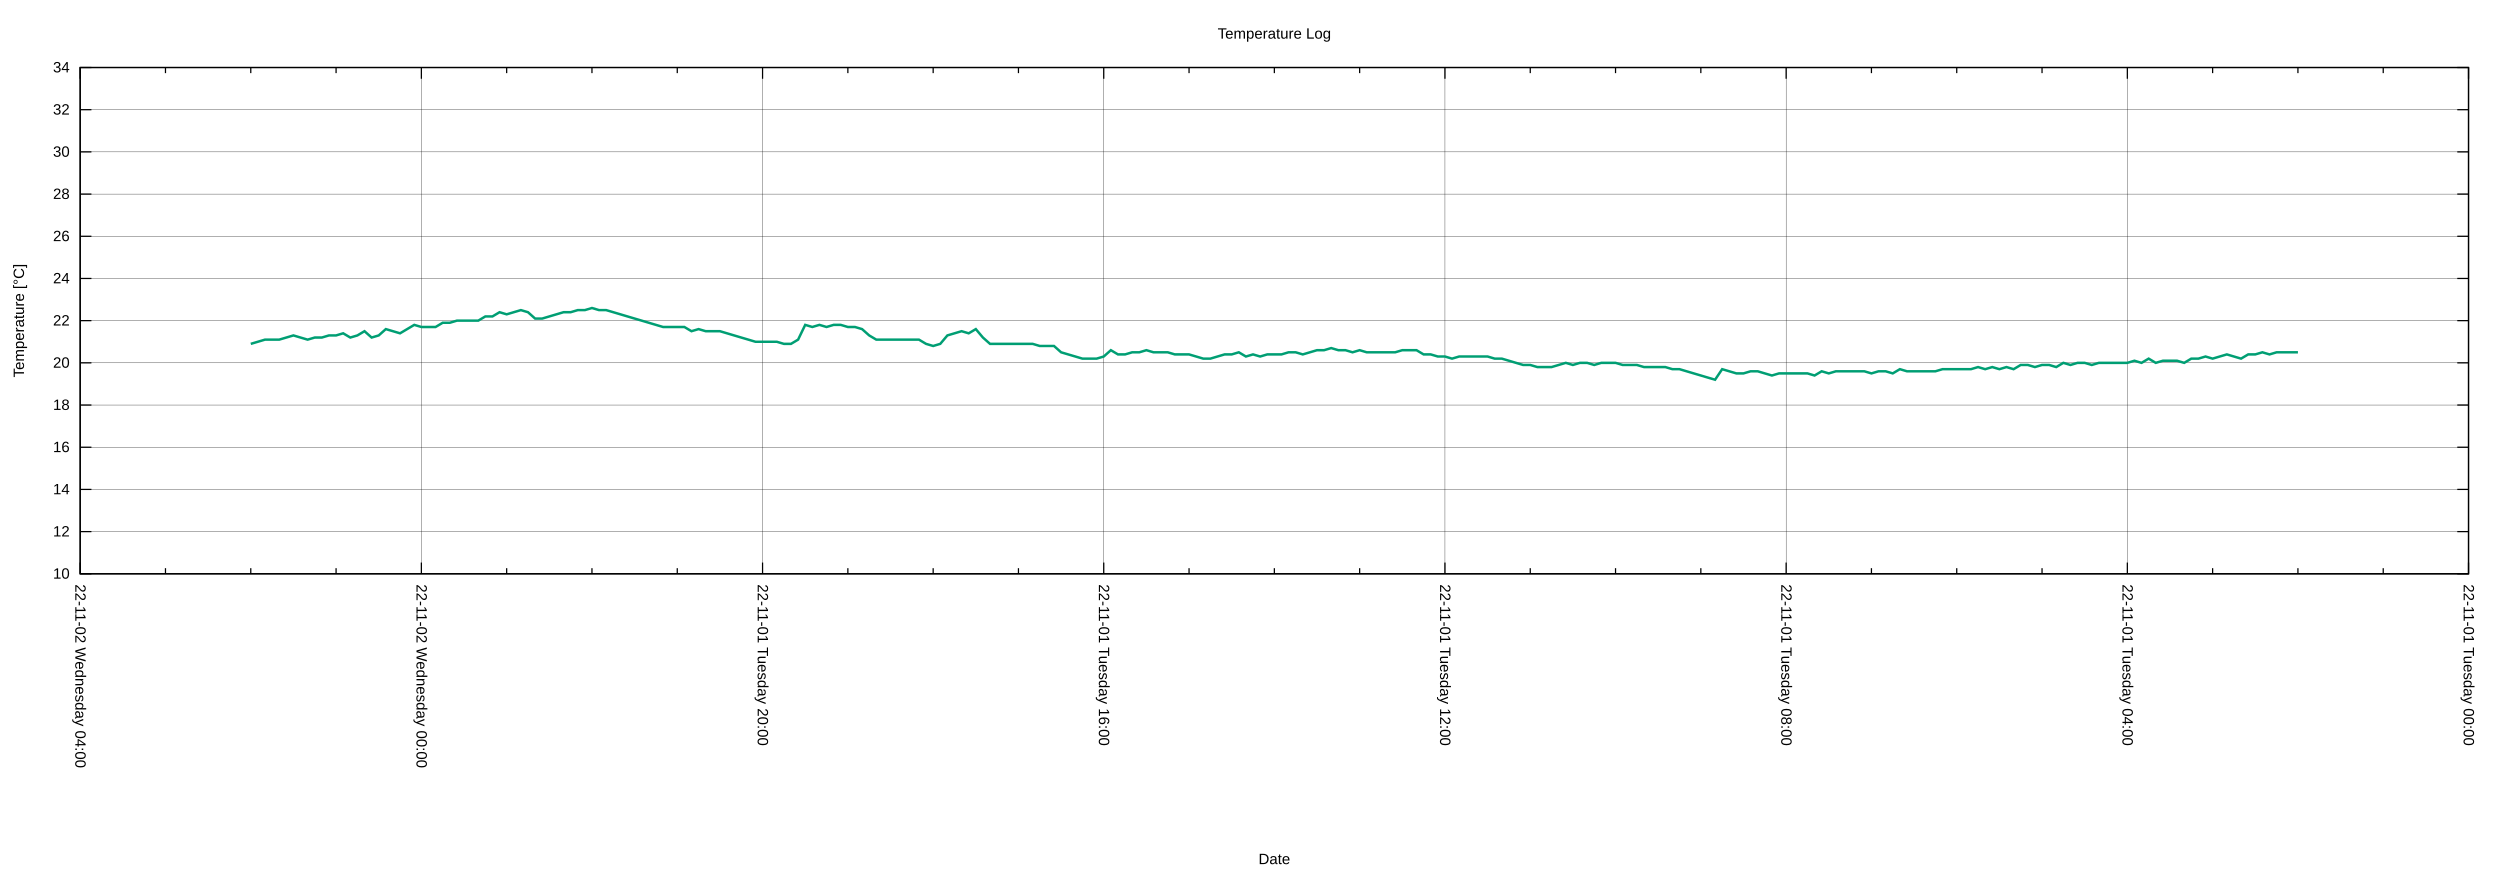
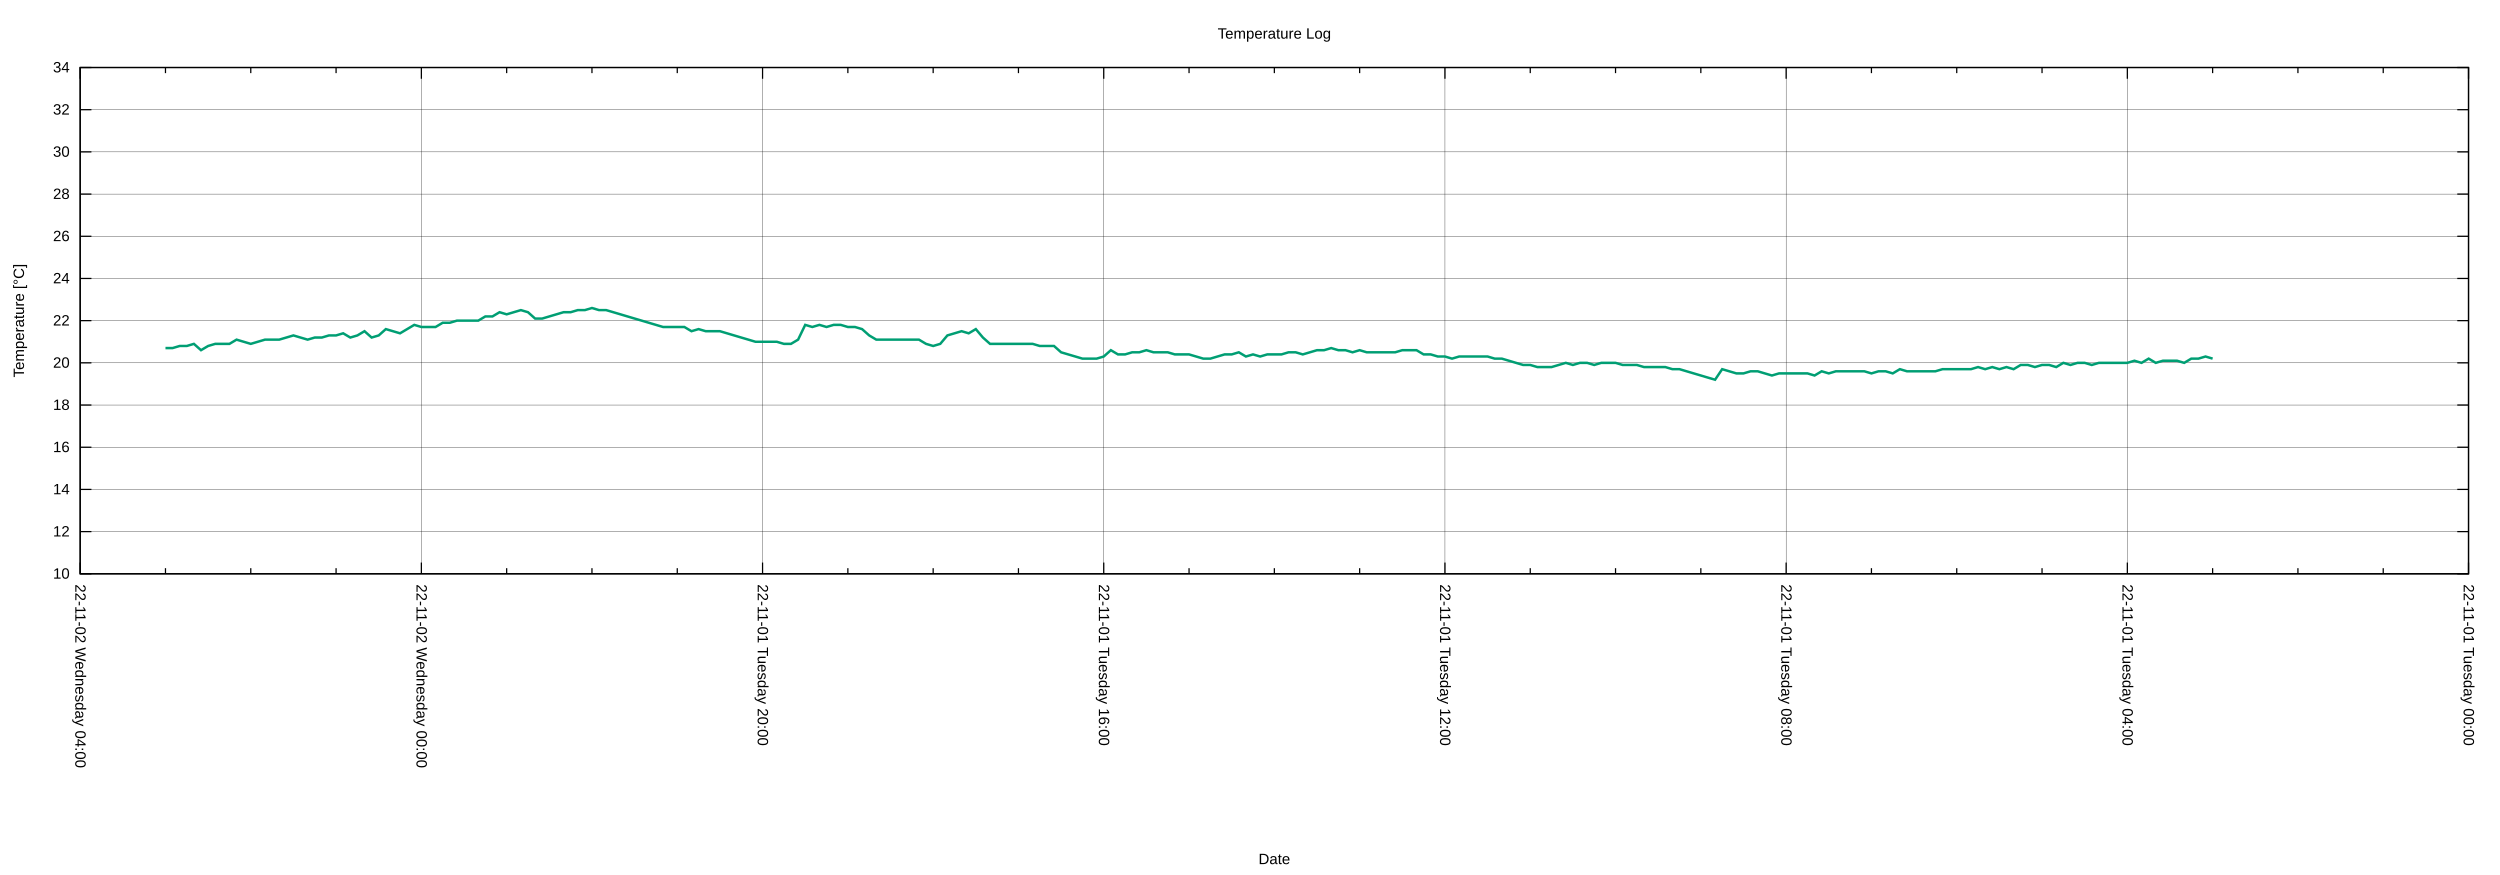
<svg xmlns="http://www.w3.org/2000/svg" xmlns:xlink="http://www.w3.org/1999/xlink" width="2000" height="700" viewBox="0 0 2000 700">
  <g id="gnuplot_canvas">
    <rect x="0" y="0" width="2000" height="700" fill="none" />
    <defs>
      <circle id="gpDot" r="0.5" stroke-width="0.5" stroke="currentColor" />
      <path id="gpPt0" stroke-width="0.222" stroke="currentColor" d="M-1,0 h2 M0,-1 v2" />
      <path id="gpPt1" stroke-width="0.222" stroke="currentColor" d="M-1,-1 L1,1 M1,-1 L-1,1" />
      <path id="gpPt2" stroke-width="0.222" stroke="currentColor" d="M-1,0 L1,0 M0,-1 L0,1 M-1,-1 L1,1 M-1,1 L1,-1" />
      <rect id="gpPt3" stroke-width="0.222" stroke="currentColor" x="-1" y="-1" width="2" height="2" />
      <rect id="gpPt4" stroke-width="0.222" stroke="currentColor" fill="currentColor" x="-1" y="-1" width="2" height="2" />
      <circle id="gpPt5" stroke-width="0.222" stroke="currentColor" cx="0" cy="0" r="1" />
      <use xlink:href="#gpPt5" id="gpPt6" fill="currentColor" stroke="none" />
      <path id="gpPt7" stroke-width="0.222" stroke="currentColor" d="M0,-1.33 L-1.33,0.67 L1.33,0.67 z" />
      <use xlink:href="#gpPt7" id="gpPt8" fill="currentColor" stroke="none" />
      <use xlink:href="#gpPt7" id="gpPt9" stroke="currentColor" transform="rotate(180)" />
      <use xlink:href="#gpPt9" id="gpPt10" fill="currentColor" stroke="none" />
      <use xlink:href="#gpPt3" id="gpPt11" stroke="currentColor" transform="rotate(45)" />
      <use xlink:href="#gpPt11" id="gpPt12" fill="currentColor" stroke="none" />
      <path id="gpPt13" stroke-width="0.222" stroke="currentColor" d="M0,1.330 L1.265,0.411 L0.782,-1.067 L-0.782,-1.076 L-1.265,0.411 z" />
      <use xlink:href="#gpPt13" id="gpPt14" fill="currentColor" stroke="none" />
      <filter id="textbox" filterUnits="objectBoundingBox" x="0" y="0" height="1" width="1">
        <feFlood flood-color="white" flood-opacity="1" result="bgnd" />
        <feComposite in="SourceGraphic" in2="bgnd" operator="atop" />
      </filter>
      <filter id="greybox" filterUnits="objectBoundingBox" x="0" y="0" height="1" width="1">
        <feFlood flood-color="lightgrey" flood-opacity="1" result="grey" />
        <feComposite in="SourceGraphic" in2="grey" operator="atop" />
      </filter>
    </defs>
    <g fill="none" color="white" stroke="currentColor" stroke-width="1.00" stroke-linecap="butt" stroke-linejoin="miter">
</g>
    <g fill="none" color="black" stroke="currentColor" stroke-width="1.00" stroke-linecap="butt" stroke-linejoin="miter">
</g>
    <g fill="none" color="black" stroke="black" stroke-width="0.25" stroke-linecap="butt" stroke-linejoin="miter">
</g>
    <g fill="none" color="black" stroke="currentColor" stroke-width="0.25" stroke-linecap="butt" stroke-linejoin="miter">
      <path stroke="black" class="gridline" d="M64.14,459.04 L1974.82,459.04  " />
    </g>
    <g fill="none" color="black" stroke="black" stroke-width="1.00" stroke-linecap="butt" stroke-linejoin="miter">
</g>
    <g fill="none" color="black" stroke="currentColor" stroke-width="1.00" stroke-linecap="butt" stroke-linejoin="miter">
      <path stroke="black" d="M64.14,459.04 L73.14,459.04 M1974.82,459.04 L1965.82,459.04  " />
      <g transform="translate(55.75,462.94)" stroke="none" fill="black" font-family="Arial" font-size="12.00" text-anchor="end">
        <text>
          <tspan font-family="Arial"> 10</tspan>
        </text>
      </g>
    </g>
    <g fill="none" color="black" stroke="currentColor" stroke-width="1.00" stroke-linecap="butt" stroke-linejoin="miter">
</g>
    <g fill="none" color="black" stroke="black" stroke-width="0.25" stroke-linecap="butt" stroke-linejoin="miter">
</g>
    <g fill="none" color="black" stroke="currentColor" stroke-width="0.25" stroke-linecap="butt" stroke-linejoin="miter">
      <path stroke="black" class="gridline" d="M64.14,425.29 L1974.82,425.29  " />
    </g>
    <g fill="none" color="black" stroke="black" stroke-width="1.00" stroke-linecap="butt" stroke-linejoin="miter">
</g>
    <g fill="none" color="black" stroke="currentColor" stroke-width="1.00" stroke-linecap="butt" stroke-linejoin="miter">
      <path stroke="black" d="M64.14,425.29 L73.14,425.29 M1974.82,425.29 L1965.82,425.29  " />
      <g transform="translate(55.75,429.19)" stroke="none" fill="black" font-family="Arial" font-size="12.00" text-anchor="end">
        <text>
          <tspan font-family="Arial"> 12</tspan>
        </text>
      </g>
    </g>
    <g fill="none" color="black" stroke="currentColor" stroke-width="1.00" stroke-linecap="butt" stroke-linejoin="miter">
</g>
    <g fill="none" color="black" stroke="black" stroke-width="0.25" stroke-linecap="butt" stroke-linejoin="miter">
</g>
    <g fill="none" color="black" stroke="currentColor" stroke-width="0.25" stroke-linecap="butt" stroke-linejoin="miter">
      <path stroke="black" class="gridline" d="M64.14,391.53 L1974.82,391.53  " />
    </g>
    <g fill="none" color="black" stroke="black" stroke-width="1.00" stroke-linecap="butt" stroke-linejoin="miter">
</g>
    <g fill="none" color="black" stroke="currentColor" stroke-width="1.00" stroke-linecap="butt" stroke-linejoin="miter">
      <path stroke="black" d="M64.14,391.53 L73.14,391.53 M1974.82,391.53 L1965.82,391.53  " />
      <g transform="translate(55.75,395.43)" stroke="none" fill="black" font-family="Arial" font-size="12.00" text-anchor="end">
        <text>
          <tspan font-family="Arial"> 14</tspan>
        </text>
      </g>
    </g>
    <g fill="none" color="black" stroke="currentColor" stroke-width="1.00" stroke-linecap="butt" stroke-linejoin="miter">
</g>
    <g fill="none" color="black" stroke="black" stroke-width="0.25" stroke-linecap="butt" stroke-linejoin="miter">
</g>
    <g fill="none" color="black" stroke="currentColor" stroke-width="0.25" stroke-linecap="butt" stroke-linejoin="miter">
      <path stroke="black" class="gridline" d="M64.14,357.78 L1974.82,357.78  " />
    </g>
    <g fill="none" color="black" stroke="black" stroke-width="1.00" stroke-linecap="butt" stroke-linejoin="miter">
</g>
    <g fill="none" color="black" stroke="currentColor" stroke-width="1.00" stroke-linecap="butt" stroke-linejoin="miter">
      <path stroke="black" d="M64.14,357.78 L73.14,357.78 M1974.82,357.78 L1965.82,357.78  " />
      <g transform="translate(55.75,361.68)" stroke="none" fill="black" font-family="Arial" font-size="12.00" text-anchor="end">
        <text>
          <tspan font-family="Arial"> 16</tspan>
        </text>
      </g>
    </g>
    <g fill="none" color="black" stroke="currentColor" stroke-width="1.00" stroke-linecap="butt" stroke-linejoin="miter">
</g>
    <g fill="none" color="black" stroke="black" stroke-width="0.25" stroke-linecap="butt" stroke-linejoin="miter">
</g>
    <g fill="none" color="black" stroke="currentColor" stroke-width="0.25" stroke-linecap="butt" stroke-linejoin="miter">
      <path stroke="black" class="gridline" d="M64.14,324.03 L1974.82,324.03  " />
    </g>
    <g fill="none" color="black" stroke="black" stroke-width="1.00" stroke-linecap="butt" stroke-linejoin="miter">
</g>
    <g fill="none" color="black" stroke="currentColor" stroke-width="1.00" stroke-linecap="butt" stroke-linejoin="miter">
      <path stroke="black" d="M64.14,324.03 L73.14,324.03 M1974.82,324.03 L1965.82,324.03  " />
      <g transform="translate(55.75,327.93)" stroke="none" fill="black" font-family="Arial" font-size="12.00" text-anchor="end">
        <text>
          <tspan font-family="Arial"> 18</tspan>
        </text>
      </g>
    </g>
    <g fill="none" color="black" stroke="currentColor" stroke-width="1.00" stroke-linecap="butt" stroke-linejoin="miter">
</g>
    <g fill="none" color="black" stroke="black" stroke-width="0.25" stroke-linecap="butt" stroke-linejoin="miter">
</g>
    <g fill="none" color="black" stroke="currentColor" stroke-width="0.25" stroke-linecap="butt" stroke-linejoin="miter">
      <path stroke="black" class="gridline" d="M64.14,290.28 L1974.82,290.28  " />
    </g>
    <g fill="none" color="black" stroke="black" stroke-width="1.00" stroke-linecap="butt" stroke-linejoin="miter">
</g>
    <g fill="none" color="black" stroke="currentColor" stroke-width="1.00" stroke-linecap="butt" stroke-linejoin="miter">
      <path stroke="black" d="M64.14,290.28 L73.14,290.28 M1974.82,290.28 L1965.82,290.28  " />
      <g transform="translate(55.75,294.18)" stroke="none" fill="black" font-family="Arial" font-size="12.00" text-anchor="end">
        <text>
          <tspan font-family="Arial"> 20</tspan>
        </text>
      </g>
    </g>
    <g fill="none" color="black" stroke="currentColor" stroke-width="1.00" stroke-linecap="butt" stroke-linejoin="miter">
</g>
    <g fill="none" color="black" stroke="black" stroke-width="0.25" stroke-linecap="butt" stroke-linejoin="miter">
</g>
    <g fill="none" color="black" stroke="currentColor" stroke-width="0.25" stroke-linecap="butt" stroke-linejoin="miter">
      <path stroke="black" class="gridline" d="M64.14,256.52 L1974.82,256.52  " />
    </g>
    <g fill="none" color="black" stroke="black" stroke-width="1.00" stroke-linecap="butt" stroke-linejoin="miter">
</g>
    <g fill="none" color="black" stroke="currentColor" stroke-width="1.00" stroke-linecap="butt" stroke-linejoin="miter">
      <path stroke="black" d="M64.14,256.52 L73.14,256.52 M1974.82,256.52 L1965.82,256.52  " />
      <g transform="translate(55.75,260.42)" stroke="none" fill="black" font-family="Arial" font-size="12.00" text-anchor="end">
        <text>
          <tspan font-family="Arial"> 22</tspan>
        </text>
      </g>
    </g>
    <g fill="none" color="black" stroke="currentColor" stroke-width="1.00" stroke-linecap="butt" stroke-linejoin="miter">
</g>
    <g fill="none" color="black" stroke="black" stroke-width="0.25" stroke-linecap="butt" stroke-linejoin="miter">
</g>
    <g fill="none" color="black" stroke="currentColor" stroke-width="0.25" stroke-linecap="butt" stroke-linejoin="miter">
      <path stroke="black" class="gridline" d="M64.14,222.77 L1974.82,222.77  " />
    </g>
    <g fill="none" color="black" stroke="black" stroke-width="1.00" stroke-linecap="butt" stroke-linejoin="miter">
</g>
    <g fill="none" color="black" stroke="currentColor" stroke-width="1.00" stroke-linecap="butt" stroke-linejoin="miter">
      <path stroke="black" d="M64.14,222.77 L73.14,222.77 M1974.82,222.77 L1965.82,222.77  " />
      <g transform="translate(55.75,226.67)" stroke="none" fill="black" font-family="Arial" font-size="12.00" text-anchor="end">
        <text>
          <tspan font-family="Arial"> 24</tspan>
        </text>
      </g>
    </g>
    <g fill="none" color="black" stroke="currentColor" stroke-width="1.00" stroke-linecap="butt" stroke-linejoin="miter">
</g>
    <g fill="none" color="black" stroke="black" stroke-width="0.25" stroke-linecap="butt" stroke-linejoin="miter">
</g>
    <g fill="none" color="black" stroke="currentColor" stroke-width="0.25" stroke-linecap="butt" stroke-linejoin="miter">
      <path stroke="black" class="gridline" d="M64.14,189.02 L1974.82,189.02  " />
    </g>
    <g fill="none" color="black" stroke="black" stroke-width="1.00" stroke-linecap="butt" stroke-linejoin="miter">
</g>
    <g fill="none" color="black" stroke="currentColor" stroke-width="1.00" stroke-linecap="butt" stroke-linejoin="miter">
      <path stroke="black" d="M64.14,189.02 L73.14,189.02 M1974.82,189.02 L1965.82,189.02  " />
      <g transform="translate(55.75,192.92)" stroke="none" fill="black" font-family="Arial" font-size="12.00" text-anchor="end">
        <text>
          <tspan font-family="Arial"> 26</tspan>
        </text>
      </g>
    </g>
    <g fill="none" color="black" stroke="currentColor" stroke-width="1.00" stroke-linecap="butt" stroke-linejoin="miter">
</g>
    <g fill="none" color="black" stroke="black" stroke-width="0.25" stroke-linecap="butt" stroke-linejoin="miter">
</g>
    <g fill="none" color="black" stroke="currentColor" stroke-width="0.25" stroke-linecap="butt" stroke-linejoin="miter">
      <path stroke="black" class="gridline" d="M64.14,155.27 L1974.82,155.27  " />
    </g>
    <g fill="none" color="black" stroke="black" stroke-width="1.00" stroke-linecap="butt" stroke-linejoin="miter">
</g>
    <g fill="none" color="black" stroke="currentColor" stroke-width="1.00" stroke-linecap="butt" stroke-linejoin="miter">
      <path stroke="black" d="M64.14,155.27 L73.14,155.27 M1974.82,155.27 L1965.82,155.27  " />
      <g transform="translate(55.75,159.17)" stroke="none" fill="black" font-family="Arial" font-size="12.00" text-anchor="end">
        <text>
          <tspan font-family="Arial"> 28</tspan>
        </text>
      </g>
    </g>
    <g fill="none" color="black" stroke="currentColor" stroke-width="1.00" stroke-linecap="butt" stroke-linejoin="miter">
</g>
    <g fill="none" color="black" stroke="black" stroke-width="0.25" stroke-linecap="butt" stroke-linejoin="miter">
</g>
    <g fill="none" color="black" stroke="currentColor" stroke-width="0.25" stroke-linecap="butt" stroke-linejoin="miter">
      <path stroke="black" class="gridline" d="M64.14,121.51 L1974.82,121.51  " />
    </g>
    <g fill="none" color="black" stroke="black" stroke-width="1.00" stroke-linecap="butt" stroke-linejoin="miter">
</g>
    <g fill="none" color="black" stroke="currentColor" stroke-width="1.00" stroke-linecap="butt" stroke-linejoin="miter">
      <path stroke="black" d="M64.14,121.51 L73.14,121.51 M1974.82,121.51 L1965.82,121.51  " />
      <g transform="translate(55.75,125.41)" stroke="none" fill="black" font-family="Arial" font-size="12.00" text-anchor="end">
        <text>
          <tspan font-family="Arial"> 30</tspan>
        </text>
      </g>
    </g>
    <g fill="none" color="black" stroke="currentColor" stroke-width="1.00" stroke-linecap="butt" stroke-linejoin="miter">
</g>
    <g fill="none" color="black" stroke="black" stroke-width="0.25" stroke-linecap="butt" stroke-linejoin="miter">
</g>
    <g fill="none" color="black" stroke="currentColor" stroke-width="0.25" stroke-linecap="butt" stroke-linejoin="miter">
      <path stroke="black" class="gridline" d="M64.14,87.76 L1974.82,87.76  " />
    </g>
    <g fill="none" color="black" stroke="black" stroke-width="1.00" stroke-linecap="butt" stroke-linejoin="miter">
</g>
    <g fill="none" color="black" stroke="currentColor" stroke-width="1.00" stroke-linecap="butt" stroke-linejoin="miter">
      <path stroke="black" d="M64.14,87.76 L73.14,87.76 M1974.82,87.76 L1965.82,87.76  " />
      <g transform="translate(55.75,91.66)" stroke="none" fill="black" font-family="Arial" font-size="12.00" text-anchor="end">
        <text>
          <tspan font-family="Arial"> 32</tspan>
        </text>
      </g>
    </g>
    <g fill="none" color="black" stroke="currentColor" stroke-width="1.00" stroke-linecap="butt" stroke-linejoin="miter">
</g>
    <g fill="none" color="black" stroke="black" stroke-width="0.25" stroke-linecap="butt" stroke-linejoin="miter">
</g>
    <g fill="none" color="black" stroke="currentColor" stroke-width="0.25" stroke-linecap="butt" stroke-linejoin="miter">
      <path stroke="black" class="gridline" d="M64.14,54.01 L1974.82,54.01  " />
    </g>
    <g fill="none" color="black" stroke="black" stroke-width="1.00" stroke-linecap="butt" stroke-linejoin="miter">
</g>
    <g fill="none" color="black" stroke="currentColor" stroke-width="1.00" stroke-linecap="butt" stroke-linejoin="miter">
      <path stroke="black" d="M64.14,54.01 L73.14,54.01 M1974.82,54.01 L1965.82,54.01  " />
      <g transform="translate(55.75,57.91)" stroke="none" fill="black" font-family="Arial" font-size="12.00" text-anchor="end">
        <text>
          <tspan font-family="Arial"> 34</tspan>
        </text>
      </g>
    </g>
    <g fill="none" color="black" stroke="currentColor" stroke-width="1.00" stroke-linecap="butt" stroke-linejoin="miter">
</g>
    <g fill="none" color="black" stroke="black" stroke-width="0.25" stroke-linecap="butt" stroke-linejoin="miter">
</g>
    <g fill="none" color="black" stroke="currentColor" stroke-width="0.25" stroke-linecap="butt" stroke-linejoin="miter">
      <path stroke="black" class="gridline" d="M1974.82,459.04 L1974.82,54.01  " />
    </g>
    <g fill="none" color="black" stroke="black" stroke-width="1.00" stroke-linecap="butt" stroke-linejoin="miter">
</g>
    <g fill="none" color="black" stroke="currentColor" stroke-width="1.00" stroke-linecap="butt" stroke-linejoin="miter">
      <path stroke="black" d="M1974.82,459.04 L1974.82,450.04 M1974.82,54.01 L1974.82,63.01  " />
      <g transform="translate(1970.92,467.43) rotate(90)" stroke="none" fill="black" font-family="Arial" font-size="12.00" text-anchor="start">
        <text>
          <tspan font-family="Arial">22-11-01 Tuesday 00:00</tspan>
        </text>
      </g>
    </g>
    <g fill="none" color="black" stroke="currentColor" stroke-width="1.00" stroke-linecap="butt" stroke-linejoin="miter">
      <path stroke="black" d="M1906.58,459.04 L1906.58,454.54 M1906.58,54.01 L1906.58,58.51 M1838.34,459.04 L1838.34,454.54 M1838.34,54.01 L1838.34,58.51   M1770.10,459.04 L1770.10,454.54 M1770.10,54.01 L1770.10,58.51  " />
    </g>
    <g fill="none" color="black" stroke="black" stroke-width="0.25" stroke-linecap="butt" stroke-linejoin="miter">
</g>
    <g fill="none" color="black" stroke="currentColor" stroke-width="0.25" stroke-linecap="butt" stroke-linejoin="miter">
      <path stroke="black" class="gridline" d="M1701.87,459.04 L1701.87,54.01  " />
    </g>
    <g fill="none" color="black" stroke="black" stroke-width="1.00" stroke-linecap="butt" stroke-linejoin="miter">
</g>
    <g fill="none" color="black" stroke="currentColor" stroke-width="1.00" stroke-linecap="butt" stroke-linejoin="miter">
      <path stroke="black" d="M1701.87,459.04 L1701.87,450.04 M1701.87,54.01 L1701.87,63.01  " />
      <g transform="translate(1697.97,467.43) rotate(90)" stroke="none" fill="black" font-family="Arial" font-size="12.00" text-anchor="start">
        <text>
          <tspan font-family="Arial">22-11-01 Tuesday 04:00</tspan>
        </text>
      </g>
    </g>
    <g fill="none" color="black" stroke="currentColor" stroke-width="1.00" stroke-linecap="butt" stroke-linejoin="miter">
      <path stroke="black" d="M1633.63,459.04 L1633.63,454.54 M1633.63,54.01 L1633.63,58.51 M1565.39,459.04 L1565.39,454.54 M1565.39,54.01 L1565.39,58.51   M1497.15,459.04 L1497.15,454.54 M1497.15,54.01 L1497.15,58.51  " />
    </g>
    <g fill="none" color="black" stroke="black" stroke-width="0.25" stroke-linecap="butt" stroke-linejoin="miter">
</g>
    <g fill="none" color="black" stroke="currentColor" stroke-width="0.25" stroke-linecap="butt" stroke-linejoin="miter">
      <path stroke="black" class="gridline" d="M1428.91,459.04 L1428.91,54.01  " />
    </g>
    <g fill="none" color="black" stroke="black" stroke-width="1.00" stroke-linecap="butt" stroke-linejoin="miter">
</g>
    <g fill="none" color="black" stroke="currentColor" stroke-width="1.00" stroke-linecap="butt" stroke-linejoin="miter">
      <path stroke="black" d="M1428.91,459.04 L1428.91,450.04 M1428.91,54.01 L1428.91,63.01  " />
      <g transform="translate(1425.01,467.43) rotate(90)" stroke="none" fill="black" font-family="Arial" font-size="12.00" text-anchor="start">
        <text>
          <tspan font-family="Arial">22-11-01 Tuesday 08:00</tspan>
        </text>
      </g>
    </g>
    <g fill="none" color="black" stroke="currentColor" stroke-width="1.00" stroke-linecap="butt" stroke-linejoin="miter">
      <path stroke="black" d="M1360.67,459.04 L1360.67,454.54 M1360.67,54.01 L1360.67,58.51 M1292.43,459.04 L1292.43,454.54 M1292.43,54.01 L1292.43,58.51   M1224.20,459.04 L1224.20,454.54 M1224.20,54.01 L1224.20,58.51  " />
    </g>
    <g fill="none" color="black" stroke="black" stroke-width="0.25" stroke-linecap="butt" stroke-linejoin="miter">
</g>
    <g fill="none" color="black" stroke="currentColor" stroke-width="0.25" stroke-linecap="butt" stroke-linejoin="miter">
      <path stroke="black" class="gridline" d="M1155.96,459.04 L1155.96,54.01  " />
    </g>
    <g fill="none" color="black" stroke="black" stroke-width="1.00" stroke-linecap="butt" stroke-linejoin="miter">
</g>
    <g fill="none" color="black" stroke="currentColor" stroke-width="1.00" stroke-linecap="butt" stroke-linejoin="miter">
      <path stroke="black" d="M1155.96,459.04 L1155.96,450.04 M1155.96,54.01 L1155.96,63.01  " />
      <g transform="translate(1152.06,467.43) rotate(90)" stroke="none" fill="black" font-family="Arial" font-size="12.00" text-anchor="start">
        <text>
          <tspan font-family="Arial">22-11-01 Tuesday 12:00</tspan>
        </text>
      </g>
    </g>
    <g fill="none" color="black" stroke="currentColor" stroke-width="1.00" stroke-linecap="butt" stroke-linejoin="miter">
      <path stroke="black" d="M1087.72,459.04 L1087.72,454.54 M1087.72,54.01 L1087.72,58.51 M1019.48,459.04 L1019.48,454.54 M1019.48,54.01 L1019.48,58.51   M951.24,459.04 L951.24,454.54 M951.24,54.01 L951.24,58.51  " />
    </g>
    <g fill="none" color="black" stroke="black" stroke-width="0.25" stroke-linecap="butt" stroke-linejoin="miter">
</g>
    <g fill="none" color="black" stroke="currentColor" stroke-width="0.25" stroke-linecap="butt" stroke-linejoin="miter">
      <path stroke="black" class="gridline" d="M883.00,459.04 L883.00,54.01  " />
    </g>
    <g fill="none" color="black" stroke="black" stroke-width="1.00" stroke-linecap="butt" stroke-linejoin="miter">
</g>
    <g fill="none" color="black" stroke="currentColor" stroke-width="1.00" stroke-linecap="butt" stroke-linejoin="miter">
      <path stroke="black" d="M883.00,459.04 L883.00,450.04 M883.00,54.01 L883.00,63.01  " />
      <g transform="translate(879.10,467.43) rotate(90)" stroke="none" fill="black" font-family="Arial" font-size="12.00" text-anchor="start">
        <text>
          <tspan font-family="Arial">22-11-01 Tuesday 16:00</tspan>
        </text>
      </g>
    </g>
    <g fill="none" color="black" stroke="currentColor" stroke-width="1.00" stroke-linecap="butt" stroke-linejoin="miter">
      <path stroke="black" d="M814.76,459.04 L814.76,454.54 M814.76,54.01 L814.76,58.51 M746.53,459.04 L746.53,454.54 M746.53,54.01 L746.53,58.51   M678.29,459.04 L678.29,454.54 M678.29,54.01 L678.29,58.51  " />
    </g>
    <g fill="none" color="black" stroke="black" stroke-width="0.25" stroke-linecap="butt" stroke-linejoin="miter">
</g>
    <g fill="none" color="black" stroke="currentColor" stroke-width="0.25" stroke-linecap="butt" stroke-linejoin="miter">
      <path stroke="black" class="gridline" d="M610.05,459.04 L610.05,54.01  " />
    </g>
    <g fill="none" color="black" stroke="black" stroke-width="1.00" stroke-linecap="butt" stroke-linejoin="miter">
</g>
    <g fill="none" color="black" stroke="currentColor" stroke-width="1.00" stroke-linecap="butt" stroke-linejoin="miter">
      <path stroke="black" d="M610.05,459.04 L610.05,450.04 M610.05,54.01 L610.05,63.01  " />
      <g transform="translate(606.15,467.43) rotate(90)" stroke="none" fill="black" font-family="Arial" font-size="12.00" text-anchor="start">
        <text>
          <tspan font-family="Arial">22-11-01 Tuesday 20:00</tspan>
        </text>
      </g>
    </g>
    <g fill="none" color="black" stroke="currentColor" stroke-width="1.00" stroke-linecap="butt" stroke-linejoin="miter">
      <path stroke="black" d="M541.81,459.04 L541.81,454.54 M541.81,54.01 L541.81,58.51 M473.57,459.04 L473.57,454.54 M473.57,54.01 L473.57,58.51   M405.33,459.04 L405.33,454.54 M405.33,54.01 L405.33,58.51  " />
    </g>
    <g fill="none" color="black" stroke="black" stroke-width="0.25" stroke-linecap="butt" stroke-linejoin="miter">
</g>
    <g fill="none" color="black" stroke="currentColor" stroke-width="0.25" stroke-linecap="butt" stroke-linejoin="miter">
      <path stroke="black" class="gridline" d="M337.09,459.04 L337.09,54.01  " />
    </g>
    <g fill="none" color="black" stroke="black" stroke-width="1.00" stroke-linecap="butt" stroke-linejoin="miter">
</g>
    <g fill="none" color="black" stroke="currentColor" stroke-width="1.00" stroke-linecap="butt" stroke-linejoin="miter">
      <path stroke="black" d="M337.09,459.04 L337.09,450.04 M337.09,54.01 L337.09,63.01  " />
      <g transform="translate(333.19,467.43) rotate(90)" stroke="none" fill="black" font-family="Arial" font-size="12.00" text-anchor="start">
        <text>
          <tspan font-family="Arial">22-11-02 Wednesday 00:00</tspan>
        </text>
      </g>
    </g>
    <g fill="none" color="black" stroke="currentColor" stroke-width="1.00" stroke-linecap="butt" stroke-linejoin="miter">
      <path stroke="black" d="M268.86,459.04 L268.86,454.54 M268.86,54.01 L268.86,58.51 M200.62,459.04 L200.62,454.54 M200.62,54.01 L200.62,58.51   M132.38,459.04 L132.38,454.54 M132.38,54.01 L132.38,58.51  " />
    </g>
    <g fill="none" color="black" stroke="black" stroke-width="0.25" stroke-linecap="butt" stroke-linejoin="miter">
</g>
    <g fill="none" color="black" stroke="currentColor" stroke-width="0.25" stroke-linecap="butt" stroke-linejoin="miter">
      <path stroke="black" class="gridline" d="M64.14,459.04 L64.14,54.01  " />
    </g>
    <g fill="none" color="black" stroke="black" stroke-width="1.00" stroke-linecap="butt" stroke-linejoin="miter">
</g>
    <g fill="none" color="black" stroke="currentColor" stroke-width="1.00" stroke-linecap="butt" stroke-linejoin="miter">
      <path stroke="black" d="M64.14,459.04 L64.14,450.04 M64.14,54.01 L64.14,63.01  " />
      <g transform="translate(60.24,467.43) rotate(90)" stroke="none" fill="black" font-family="Arial" font-size="12.00" text-anchor="start">
        <text>
          <tspan font-family="Arial">22-11-02 Wednesday 04:00</tspan>
        </text>
      </g>
    </g>
    <g fill="none" color="black" stroke="currentColor" stroke-width="1.00" stroke-linecap="butt" stroke-linejoin="miter">
</g>
    <g fill="none" color="black" stroke="currentColor" stroke-width="1.00" stroke-linecap="butt" stroke-linejoin="miter">
      <path stroke="black" d="M64.14,54.01 L64.14,459.04 L1974.82,459.04 L1974.82,54.01 L64.14,54.01 Z  " />
    </g>
    <g fill="none" color="black" stroke="currentColor" stroke-width="1.00" stroke-linecap="butt" stroke-linejoin="miter">
      <g transform="translate(19.18,256.53) rotate(270)" stroke="none" fill="black" font-family="Arial" font-size="12.00" text-anchor="middle">
        <text>
          <tspan font-family="Arial">Temperature [°C]</tspan>
        </text>
      </g>
    </g>
    <g fill="none" color="black" stroke="currentColor" stroke-width="1.00" stroke-linecap="butt" stroke-linejoin="miter">
      <g transform="translate(1019.48,691.30)" stroke="none" fill="black" font-family="Arial" font-size="12.00" text-anchor="middle">
        <text>
          <tspan font-family="Arial">Date</tspan>
        </text>
      </g>
    </g>
    <g fill="none" color="black" stroke="currentColor" stroke-width="1.00" stroke-linecap="butt" stroke-linejoin="miter">
</g>
    <g id="gnuplot_plot_1">
      <g fill="none" color="white" stroke="currentColor" stroke-width="2.00" stroke-linecap="butt" stroke-linejoin="miter">
</g>
      <g fill="none" color="black" stroke="currentColor" stroke-width="2.00" stroke-linecap="butt" stroke-linejoin="miter">
-         <path stroke="rgb(  0, 158, 115)" d="M200.62,275.09 L206.30,273.40 L211.99,271.71 L217.68,271.71 L223.36,271.71 L229.05,270.03 L234.74,268.34 L240.42,270.03   L246.11,271.71 L251.80,270.03 L257.48,270.03 L263.17,268.34 L268.86,268.34 L274.54,266.65 L280.23,270.03 L285.92,268.34   L291.60,264.96 L297.29,270.03 L302.98,268.34 L308.66,263.28 L314.35,264.96 L320.03,266.65 L325.72,263.28 L331.41,259.90   L337.09,261.59 L342.78,261.59 L348.47,261.59 L354.15,258.21 L359.84,258.21 L365.53,256.52 L371.21,256.52 L376.90,256.52   L382.59,256.52 L388.27,253.15 L393.96,253.15 L399.65,249.77 L405.33,251.46 L411.02,249.77 L416.71,248.09 L422.39,249.77   L428.08,254.84 L433.77,254.84 L439.45,253.15 L445.14,251.46 L450.83,249.77 L456.51,249.77 L462.20,248.09 L467.88,248.09   L473.57,246.40 L479.26,248.09 L484.94,248.09 L490.63,249.77 L496.32,251.46 L502.00,253.15 L507.69,254.84 L513.38,256.52   L519.06,258.21 L524.75,259.90 L530.44,261.59 L536.12,261.59 L541.81,261.59 L547.50,261.59 L553.18,264.96 L558.87,263.28   L564.56,264.96 L570.24,264.96 L575.93,264.96 L581.62,266.65 L587.30,268.34 L592.99,270.03 L598.68,271.71 L604.36,273.40   L610.05,273.40 L615.74,273.40 L621.42,273.40 L627.11,275.09 L632.79,275.09 L638.48,271.71 L644.17,259.90 L649.85,261.59   L655.54,259.90 L661.23,261.59 L666.91,259.90 L672.60,259.90 L678.29,261.59 L683.97,261.59 L689.66,263.28 L695.35,268.34   L701.03,271.71 L706.72,271.71 L712.41,271.71 L718.09,271.71 L723.78,271.71 L729.47,271.71 L735.15,271.71 L740.84,275.09   L746.53,276.78 L752.21,275.09 L757.90,268.34 L763.59,266.65 L769.27,264.96 L774.96,266.65 L780.65,263.28 L786.33,270.03   L792.02,275.09 L797.70,275.09 L803.39,275.09 L809.08,275.09 L814.76,275.09 L820.45,275.09 L826.14,275.09 L831.82,276.78   L837.51,276.78 L843.20,276.78 L848.88,281.84 L854.57,283.53 L860.26,285.21 L865.94,286.90 L871.63,286.90 L877.32,286.90   L883.00,285.21 L888.69,280.15 L894.38,283.53 L900.06,283.53 L905.75,281.84 L911.44,281.84 L917.12,280.15 L922.81,281.84   L928.50,281.84 L934.18,281.84 L939.87,283.53 L945.55,283.53 L951.24,283.53 L956.93,285.21 L962.61,286.90 L968.30,286.90   L973.99,285.21 L979.67,283.53 L985.36,283.53 L991.05,281.84 L996.73,285.21 L1002.42,283.53 L1008.11,285.21 L1013.79,283.53   L1019.48,283.53 L1025.17,283.53 L1030.85,281.84 L1036.54,281.84 L1042.23,283.53 L1047.91,281.84 L1053.60,280.15 L1059.29,280.15   L1064.97,278.46 L1070.66,280.15 L1076.35,280.15 L1082.03,281.84 L1087.72,280.15 L1093.41,281.84 L1099.09,281.84 L1104.78,281.84   L1110.46,281.84 L1116.15,281.84 L1121.84,280.15 L1127.52,280.15 L1133.21,280.15 L1138.90,283.53 L1144.58,283.53 L1150.27,285.21   L1155.96,285.21 L1161.64,286.90 L1167.33,285.21 L1173.02,285.21 L1178.70,285.21 L1184.39,285.21 L1190.08,285.21 L1195.76,286.90   L1201.45,286.90 L1207.14,288.59 L1212.82,290.28 L1218.51,291.97 L1224.20,291.97 L1229.88,293.65 L1235.57,293.65 L1241.26,293.65   L1246.94,291.97 L1252.63,290.28 L1258.32,291.97 L1264.00,290.28 L1269.69,290.28 L1275.37,291.97 L1281.06,290.28 L1286.75,290.28   L1292.43,290.28 L1298.12,291.97 L1303.81,291.97 L1309.49,291.97 L1315.18,293.65 L1320.87,293.65 L1326.55,293.65 L1332.24,293.65   L1337.93,295.34 L1343.61,295.34 L1349.30,297.03 L1354.99,298.72 L1360.67,300.40 L1366.36,302.09 L1372.05,303.78 L1377.73,295.34   L1383.42,297.03 L1389.11,298.72 L1394.79,298.72 L1400.48,297.03 L1406.17,297.03 L1411.85,298.72 L1417.54,300.40 L1423.22,298.72   L1428.91,298.72 L1434.60,298.72 L1440.28,298.72 L1445.97,298.72 L1451.66,300.40 L1457.34,297.03 L1463.03,298.72 L1468.72,297.03   L1474.40,297.03 L1480.09,297.03 L1485.78,297.03 L1491.46,297.03 L1497.15,298.72 L1502.84,297.03 L1508.52,297.03 L1514.21,298.72   L1519.90,295.34 L1525.58,297.03 L1531.27,297.03 L1536.96,297.03 L1542.64,297.03 L1548.33,297.03 L1554.02,295.34 L1559.70,295.34   L1565.39,295.34 L1571.08,295.34 L1576.76,295.34 L1582.45,293.65 L1588.13,295.34 L1593.82,293.65 L1599.51,295.34 L1605.19,293.65   L1610.88,295.34 L1616.57,291.97 L1622.25,291.97 L1627.94,293.65 L1633.63,291.97 L1639.31,291.97 L1645.00,293.65 L1650.69,290.28   L1656.37,291.97 L1662.06,290.28 L1667.75,290.28 L1673.43,291.97 L1679.12,290.28 L1684.81,290.28 L1690.49,290.28 L1696.18,290.28   L1701.87,290.28 L1707.55,288.59 L1713.24,290.28 L1718.93,286.90 L1724.61,290.28 L1730.30,288.59 L1735.99,288.59 L1741.67,288.59   L1747.36,290.28 L1753.04,286.90 L1758.73,286.90 L1764.42,285.21 L1770.10,286.90 L1775.79,285.21 L1781.48,283.53 L1787.16,285.21   L1792.85,286.90 L1798.54,283.53 L1804.22,283.53 L1809.91,281.84 L1815.60,283.53 L1821.28,281.84 L1826.97,281.84 L1832.66,281.84   L1838.34,281.84  " />
+         <path stroke="rgb(  0, 158, 115)" d="M132.38,278.46 L138.07,278.46 L143.75,276.78 L149.44,276.78 L155.12,275.09 L160.81,280.15 L166.50,276.78 L172.18,275.09   L177.87,275.09 L183.56,275.09 L189.24,271.71 L194.93,273.40 L200.62,275.09 L206.30,273.40 L211.99,271.71 L217.68,271.71   L223.36,271.71 L229.05,270.03 L234.74,268.34 L240.42,270.03 L246.11,271.71 L251.80,270.03 L257.48,270.03 L263.17,268.34   L268.86,268.34 L274.54,266.65 L280.23,270.03 L285.92,268.34 L291.60,264.96 L297.29,270.03 L302.98,268.34 L308.66,263.28   L314.35,264.96 L320.03,266.65 L325.72,263.28 L331.41,259.90 L337.09,261.59 L342.78,261.59 L348.47,261.59 L354.15,258.21   L359.84,258.21 L365.53,256.52 L371.21,256.52 L376.90,256.52 L382.59,256.52 L388.27,253.15 L393.96,253.15 L399.65,249.77   L405.33,251.46 L411.02,249.77 L416.71,248.09 L422.39,249.77 L428.08,254.84 L433.77,254.84 L439.45,253.15 L445.14,251.46   L450.83,249.77 L456.51,249.77 L462.20,248.09 L467.88,248.09 L473.57,246.40 L479.26,248.09 L484.94,248.09 L490.63,249.77   L496.32,251.46 L502.00,253.15 L507.69,254.84 L513.38,256.52 L519.06,258.21 L524.75,259.90 L530.44,261.59 L536.12,261.59   L541.81,261.59 L547.50,261.59 L553.18,264.96 L558.87,263.28 L564.56,264.96 L570.24,264.96 L575.93,264.96 L581.62,266.65   L587.30,268.34 L592.99,270.03 L598.68,271.71 L604.36,273.40 L610.05,273.40 L615.74,273.40 L621.42,273.40 L627.11,275.09   L632.79,275.09 L638.48,271.71 L644.17,259.90 L649.85,261.59 L655.54,259.90 L661.23,261.59 L666.91,259.90 L672.60,259.90   L678.29,261.59 L683.97,261.59 L689.66,263.28 L695.35,268.34 L701.03,271.71 L706.72,271.71 L712.41,271.71 L718.09,271.71   L723.78,271.71 L729.47,271.71 L735.15,271.71 L740.84,275.09 L746.53,276.78 L752.21,275.09 L757.90,268.34 L763.59,266.65   L769.27,264.96 L774.96,266.65 L780.65,263.28 L786.33,270.03 L792.02,275.09 L797.70,275.09 L803.39,275.09 L809.08,275.09   L814.76,275.09 L820.45,275.09 L826.14,275.09 L831.82,276.78 L837.51,276.78 L843.20,276.78 L848.88,281.84 L854.57,283.53   L860.26,285.21 L865.94,286.90 L871.63,286.90 L877.32,286.90 L883.00,285.21 L888.69,280.15 L894.38,283.53 L900.06,283.53   L905.75,281.84 L911.44,281.84 L917.12,280.15 L922.81,281.84 L928.50,281.84 L934.18,281.84 L939.87,283.53 L945.55,283.53   L951.24,283.53 L956.93,285.21 L962.61,286.90 L968.30,286.90 L973.99,285.21 L979.67,283.53 L985.36,283.53 L991.05,281.84   L996.73,285.21 L1002.42,283.53 L1008.11,285.21 L1013.79,283.53 L1019.48,283.53 L1025.17,283.53 L1030.85,281.84 L1036.54,281.84   L1042.23,283.53 L1047.91,281.84 L1053.60,280.15 L1059.29,280.15 L1064.97,278.46 L1070.66,280.15 L1076.35,280.15 L1082.03,281.84   L1087.72,280.15 L1093.41,281.84 L1099.09,281.84 L1104.78,281.84 L1110.46,281.84 L1116.15,281.84 L1121.84,280.15 L1127.52,280.15   L1133.21,280.15 L1138.90,283.53 L1144.58,283.53 L1150.27,285.21 L1155.96,285.21 L1161.64,286.90 L1167.33,285.21 L1173.02,285.21   L1178.70,285.21 L1184.39,285.21 L1190.08,285.21 L1195.76,286.90 L1201.45,286.90 L1207.14,288.59 L1212.82,290.28 L1218.51,291.97   L1224.20,291.97 L1229.88,293.65 L1235.57,293.65 L1241.26,293.65 L1246.94,291.97 L1252.63,290.28 L1258.32,291.97 L1264.00,290.28   L1269.69,290.28 L1275.37,291.97 L1281.06,290.28 L1286.75,290.28 L1292.43,290.28 L1298.12,291.97 L1303.81,291.97 L1309.49,291.97   L1315.18,293.65 L1320.87,293.65 L1326.55,293.65 L1332.24,293.65 L1337.93,295.34 L1343.61,295.34 L1349.30,297.03 L1354.99,298.72   L1360.67,300.40 L1366.36,302.09 L1372.05,303.78 L1377.73,295.34 L1383.42,297.03 L1389.11,298.72 L1394.79,298.72 L1400.48,297.03   L1406.17,297.03 L1411.85,298.72 L1417.54,300.40 L1423.22,298.72 L1428.91,298.72 L1434.60,298.72 L1440.28,298.72 L1445.97,298.72   L1451.66,300.40 L1457.34,297.03 L1463.03,298.72 L1468.72,297.03 L1474.40,297.03 L1480.09,297.03 L1485.78,297.03 L1491.46,297.03   L1497.15,298.72 L1502.84,297.03 L1508.52,297.03 L1514.21,298.72 L1519.90,295.34 L1525.58,297.03 L1531.27,297.03 L1536.96,297.03   L1542.64,297.03 L1548.33,297.03 L1554.02,295.34 L1559.70,295.34 L1565.39,295.34 L1571.08,295.34 L1576.76,295.34 L1582.45,293.65   L1588.13,295.34 L1593.82,293.65 L1599.51,295.34 L1605.19,293.65 L1610.88,295.34 L1616.57,291.97 L1622.25,291.97 L1627.94,293.65   L1633.63,291.97 L1639.31,291.97 L1645.00,293.65 L1650.69,290.28 L1656.37,291.97 L1662.06,290.28 L1667.75,290.28 L1673.43,291.97   L1679.12,290.28 L1684.81,290.28 L1690.49,290.28 L1696.18,290.28 L1701.87,290.28 L1707.55,288.59 L1713.24,290.28 L1718.93,286.90   L1724.61,290.28 L1730.30,288.59 L1735.99,288.59 L1741.67,288.59 L1747.36,290.28 L1753.04,286.90 L1758.73,286.90 L1764.42,285.21   L1770.10,286.90  " />
      </g>
    </g>
    <g fill="none" color="black" stroke="currentColor" stroke-width="2.00" stroke-linecap="butt" stroke-linejoin="miter">
</g>
    <g fill="none" color="black" stroke="black" stroke-width="1.00" stroke-linecap="butt" stroke-linejoin="miter">
</g>
    <g fill="none" color="black" stroke="currentColor" stroke-width="1.00" stroke-linecap="butt" stroke-linejoin="miter">
      <path stroke="black" d="M64.14,54.01 L64.14,459.04 L1974.82,459.04 L1974.82,54.01 L64.14,54.01 Z  " />
    </g>
    <g fill="none" color="black" stroke="currentColor" stroke-width="1.00" stroke-linecap="butt" stroke-linejoin="miter">
      <g transform="translate(1019.48,30.91)" stroke="none" fill="black" font-family="Arial" font-size="12.00" text-anchor="middle">
        <text>
          <tspan font-family="Arial">Temperature Log</tspan>
        </text>
      </g>
    </g>
    <g fill="none" color="black" stroke="currentColor" stroke-width="1.00" stroke-linecap="butt" stroke-linejoin="miter">
</g>
  </g>
</svg>
